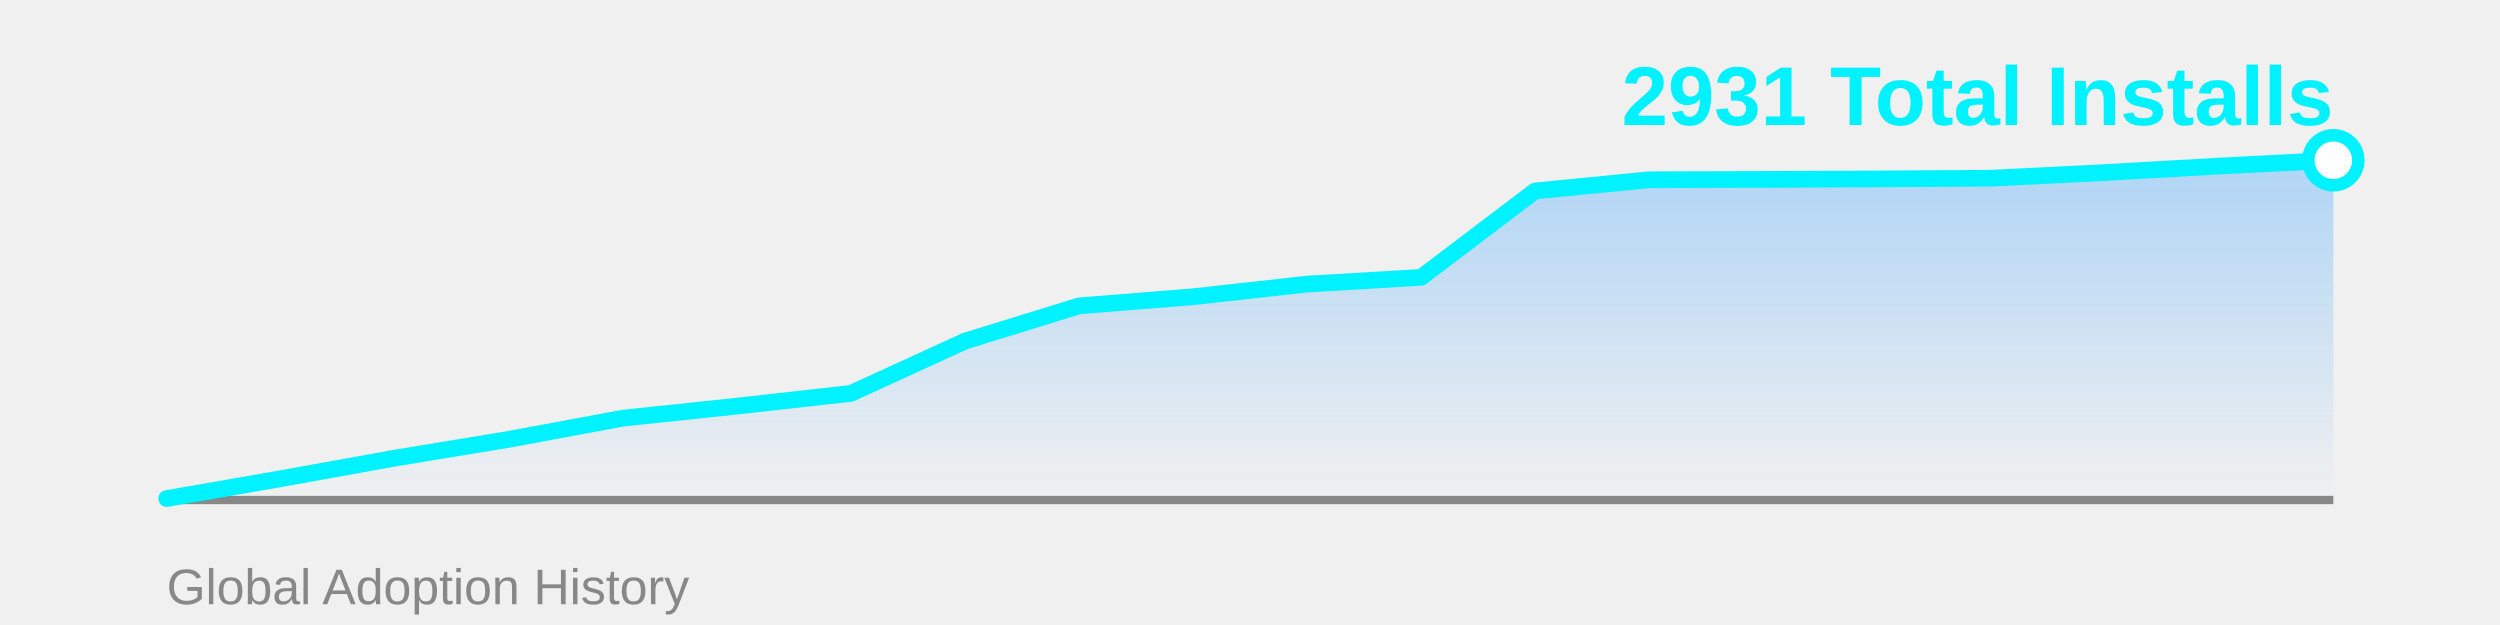
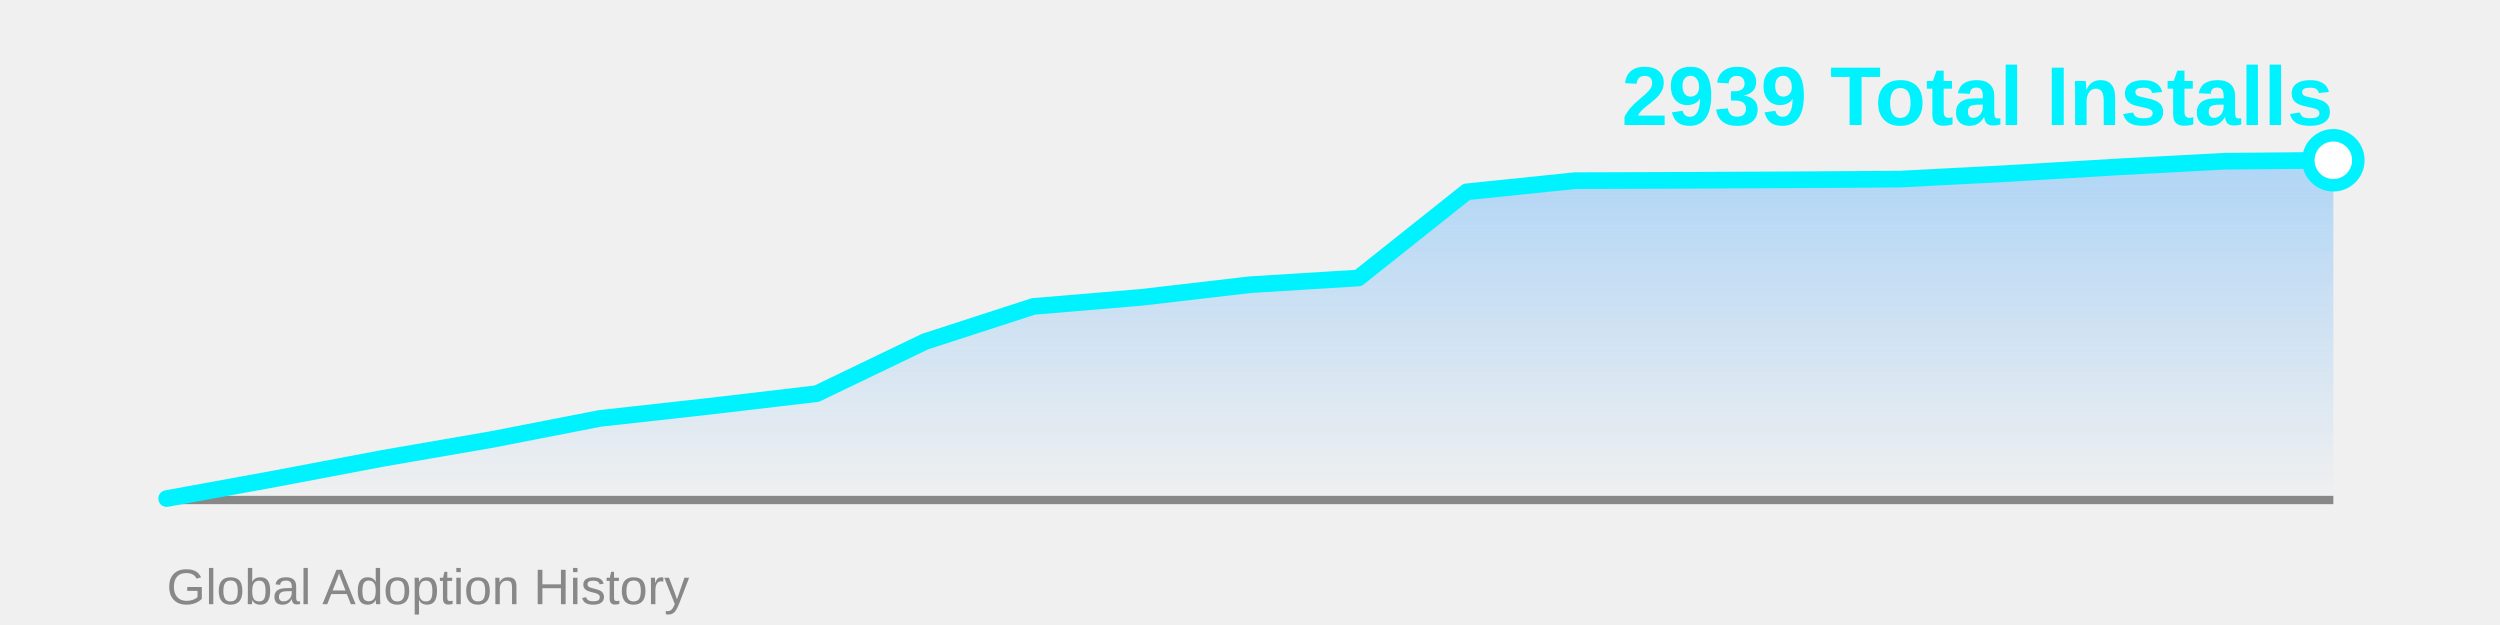
<svg xmlns="http://www.w3.org/2000/svg" width="600" height="150">
  <defs>
    <linearGradient id="areaGrad" x1="0%" y1="0%" x2="0%" y2="100%">
      <stop offset="0%" style="stop-color:#4facfe;stop-opacity:0.4" />
      <stop offset="100%" style="stop-color:#4facfe;stop-opacity:0" />
    </linearGradient>
  </defs>
-   <polygon points="40,120 40.0,119.653 67.368,114.888 94.737,109.949 122.105,105.443 149.474,100.36 176.842,97.472 204.211,94.41 231.579,81.875 258.947,73.413 286.316,71.218 313.684,68.185 341.053,66.568 368.421,45.83 395.789,43.144 423.158,43.058 450.526,42.942 477.895,42.769 505.263,41.411 532.632,39.852 560.0,38.465 560,120" fill="url(#areaGrad)" />
+   <polygon points="40,120 40.0,119.654 66.0,114.902 92.0,109.977 118.0,105.484 144.0,100.415 170.0,97.535 196.0,94.482 222.0,81.983 248.0,73.544 274.0,71.355 300.0,68.331 326.0,66.718 352.0,46.039 378.0,43.361 404.0,43.274 430.0,43.159 456.0,42.986 482.0,41.633 508.0,40.077 534.0,38.695 560.0,38.465 560,120" fill="url(#areaGrad)" />
  <line x1="40" y1="120" x2="560" y2="120" stroke="#888" stroke-width="2" />
-   <polyline points="40.0,119.653 67.368,114.888 94.737,109.949 122.105,105.443 149.474,100.36 176.842,97.472 204.211,94.41 231.579,81.875 258.947,73.413 286.316,71.218 313.684,68.185 341.053,66.568 368.421,45.83 395.789,43.144 423.158,43.058 450.526,42.942 477.895,42.769 505.263,41.411 532.632,39.852 560.0,38.465" fill="none" stroke="#00f2fe" stroke-width="4" stroke-linecap="round" stroke-linejoin="round" />
+   <polyline points="40.0,119.654 66.0,114.902 92.0,109.977 118.0,105.484 144.0,100.415 170.0,97.535 196.0,94.482 222.0,81.983 248.0,73.544 274.0,71.355 300.0,68.331 326.0,66.718 352.0,46.039 378.0,43.361 404.0,43.274 430.0,43.159 456.0,42.986 482.0,41.633 508.0,40.077 534.0,38.695 560.0,38.465" fill="none" stroke="#00f2fe" stroke-width="4" stroke-linecap="round" stroke-linejoin="round" />
  <circle cx="560.0" cy="38.465" r="6" fill="#fff" stroke="#00f2fe" stroke-width="3" />
-   <text x="560" y="30" font-family="Arial, sans-serif" font-size="20" font-weight="bold" fill="#00f2fe" text-anchor="end">2931 Total Installs</text>
+   <text x="560" y="30" font-family="Arial, sans-serif" font-size="20" font-weight="bold" fill="#00f2fe" text-anchor="end">2939 Total Installs</text>
  <text x="40" y="145" font-family="Arial, sans-serif" font-size="12" fill="#888" text-anchor="start">Global Adoption History</text>
</svg>
